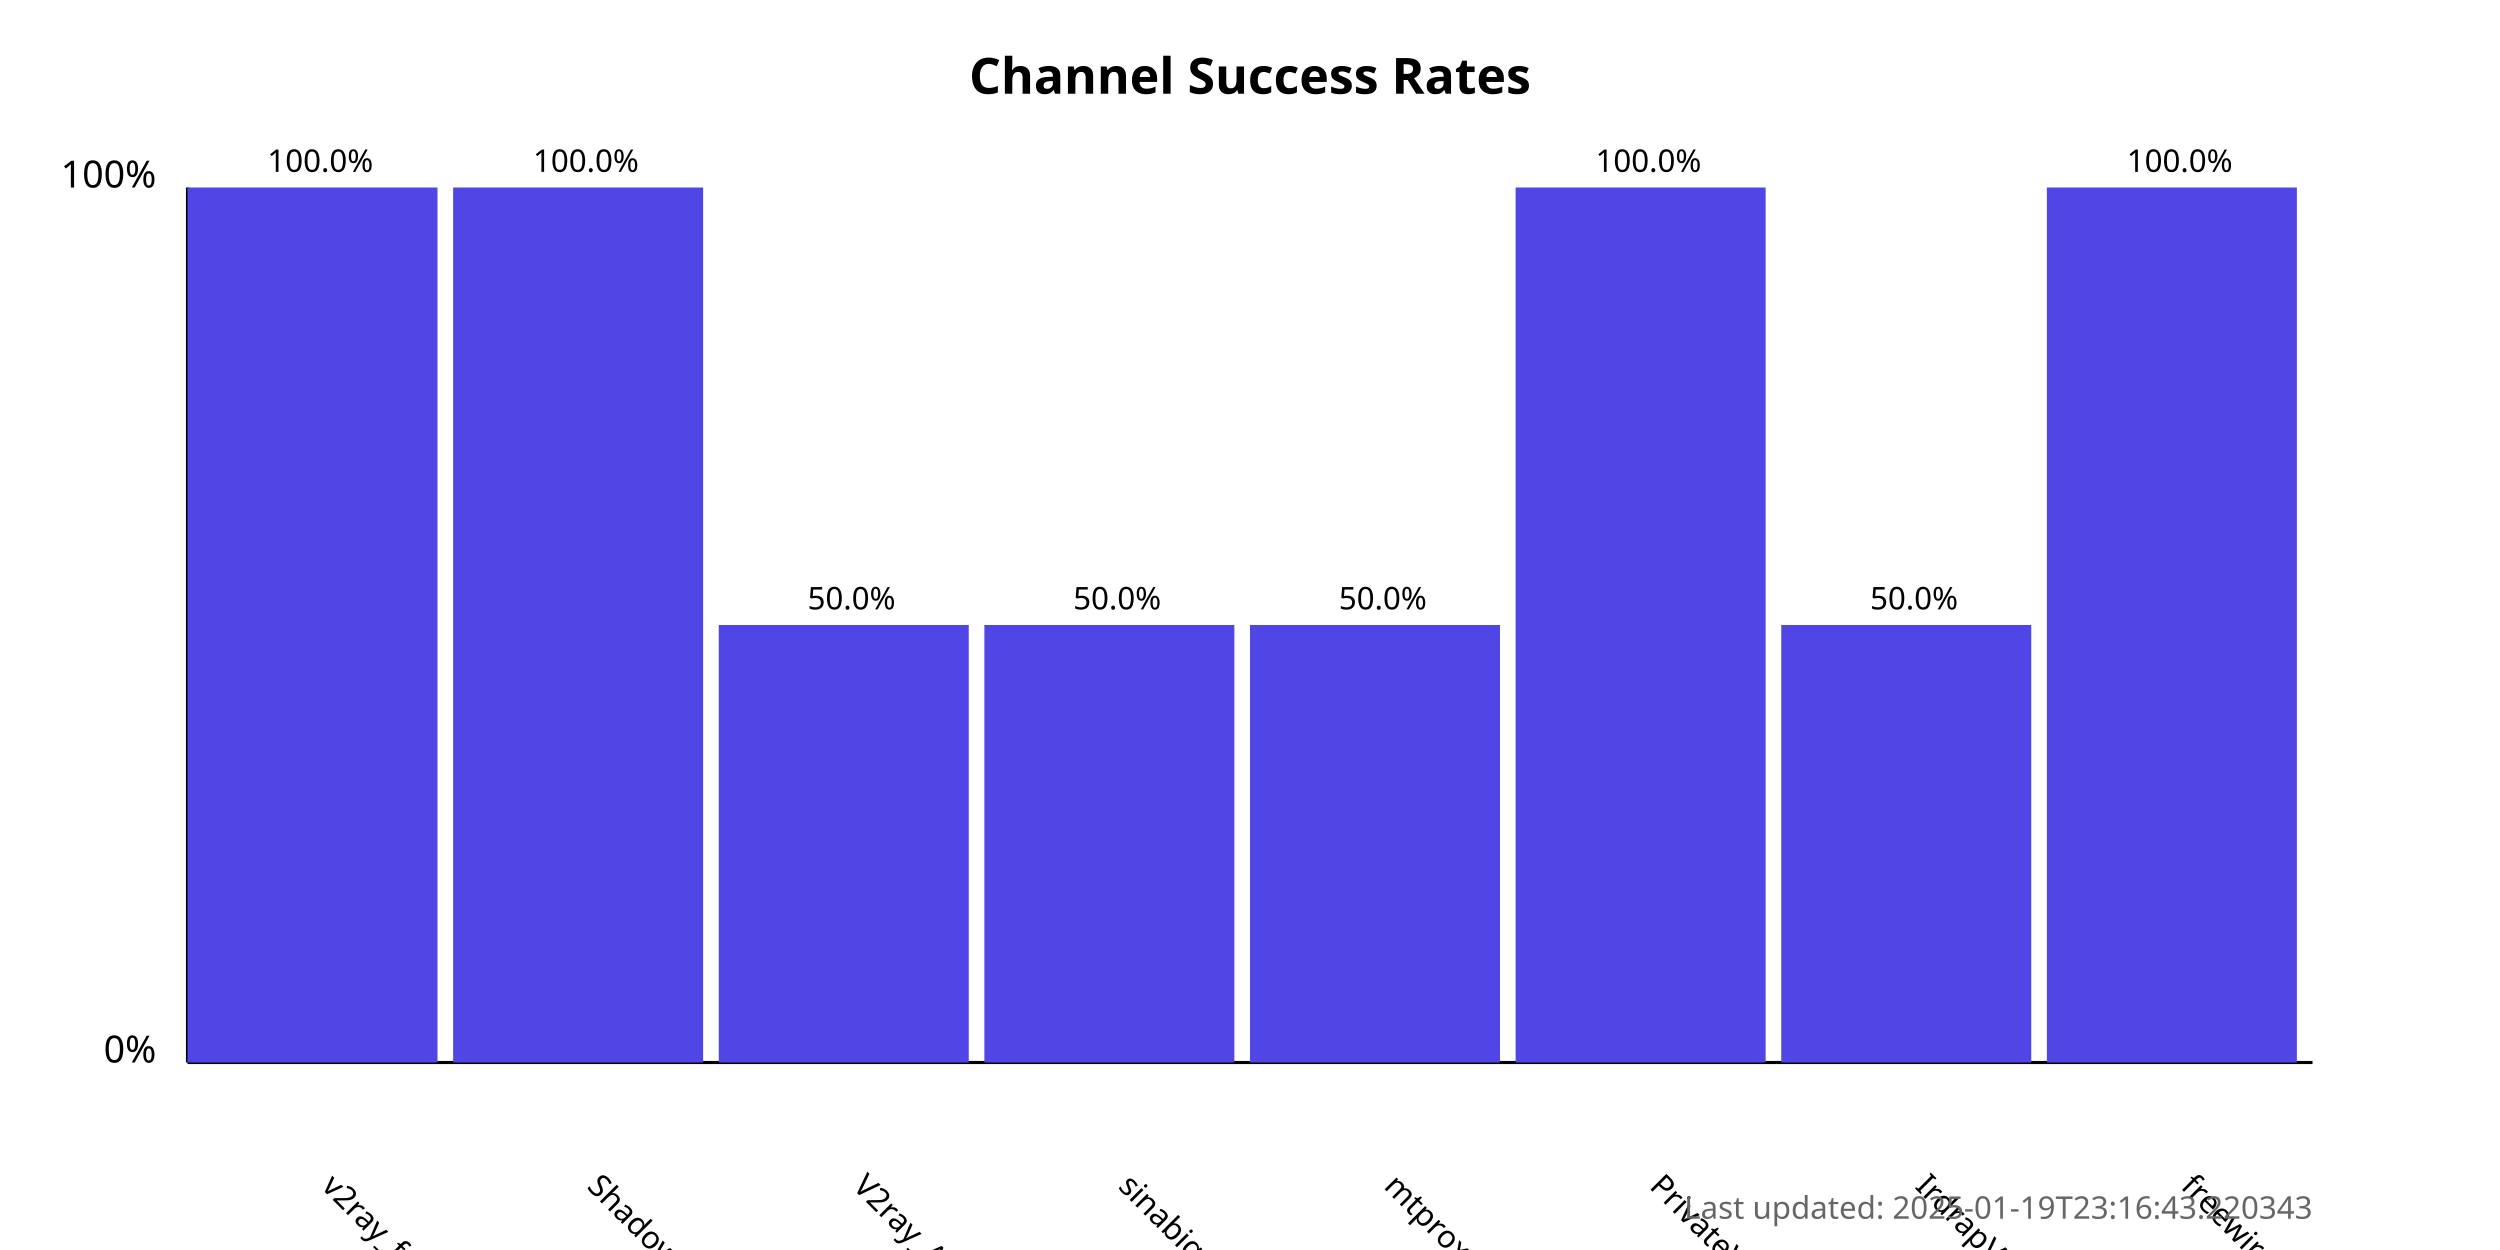
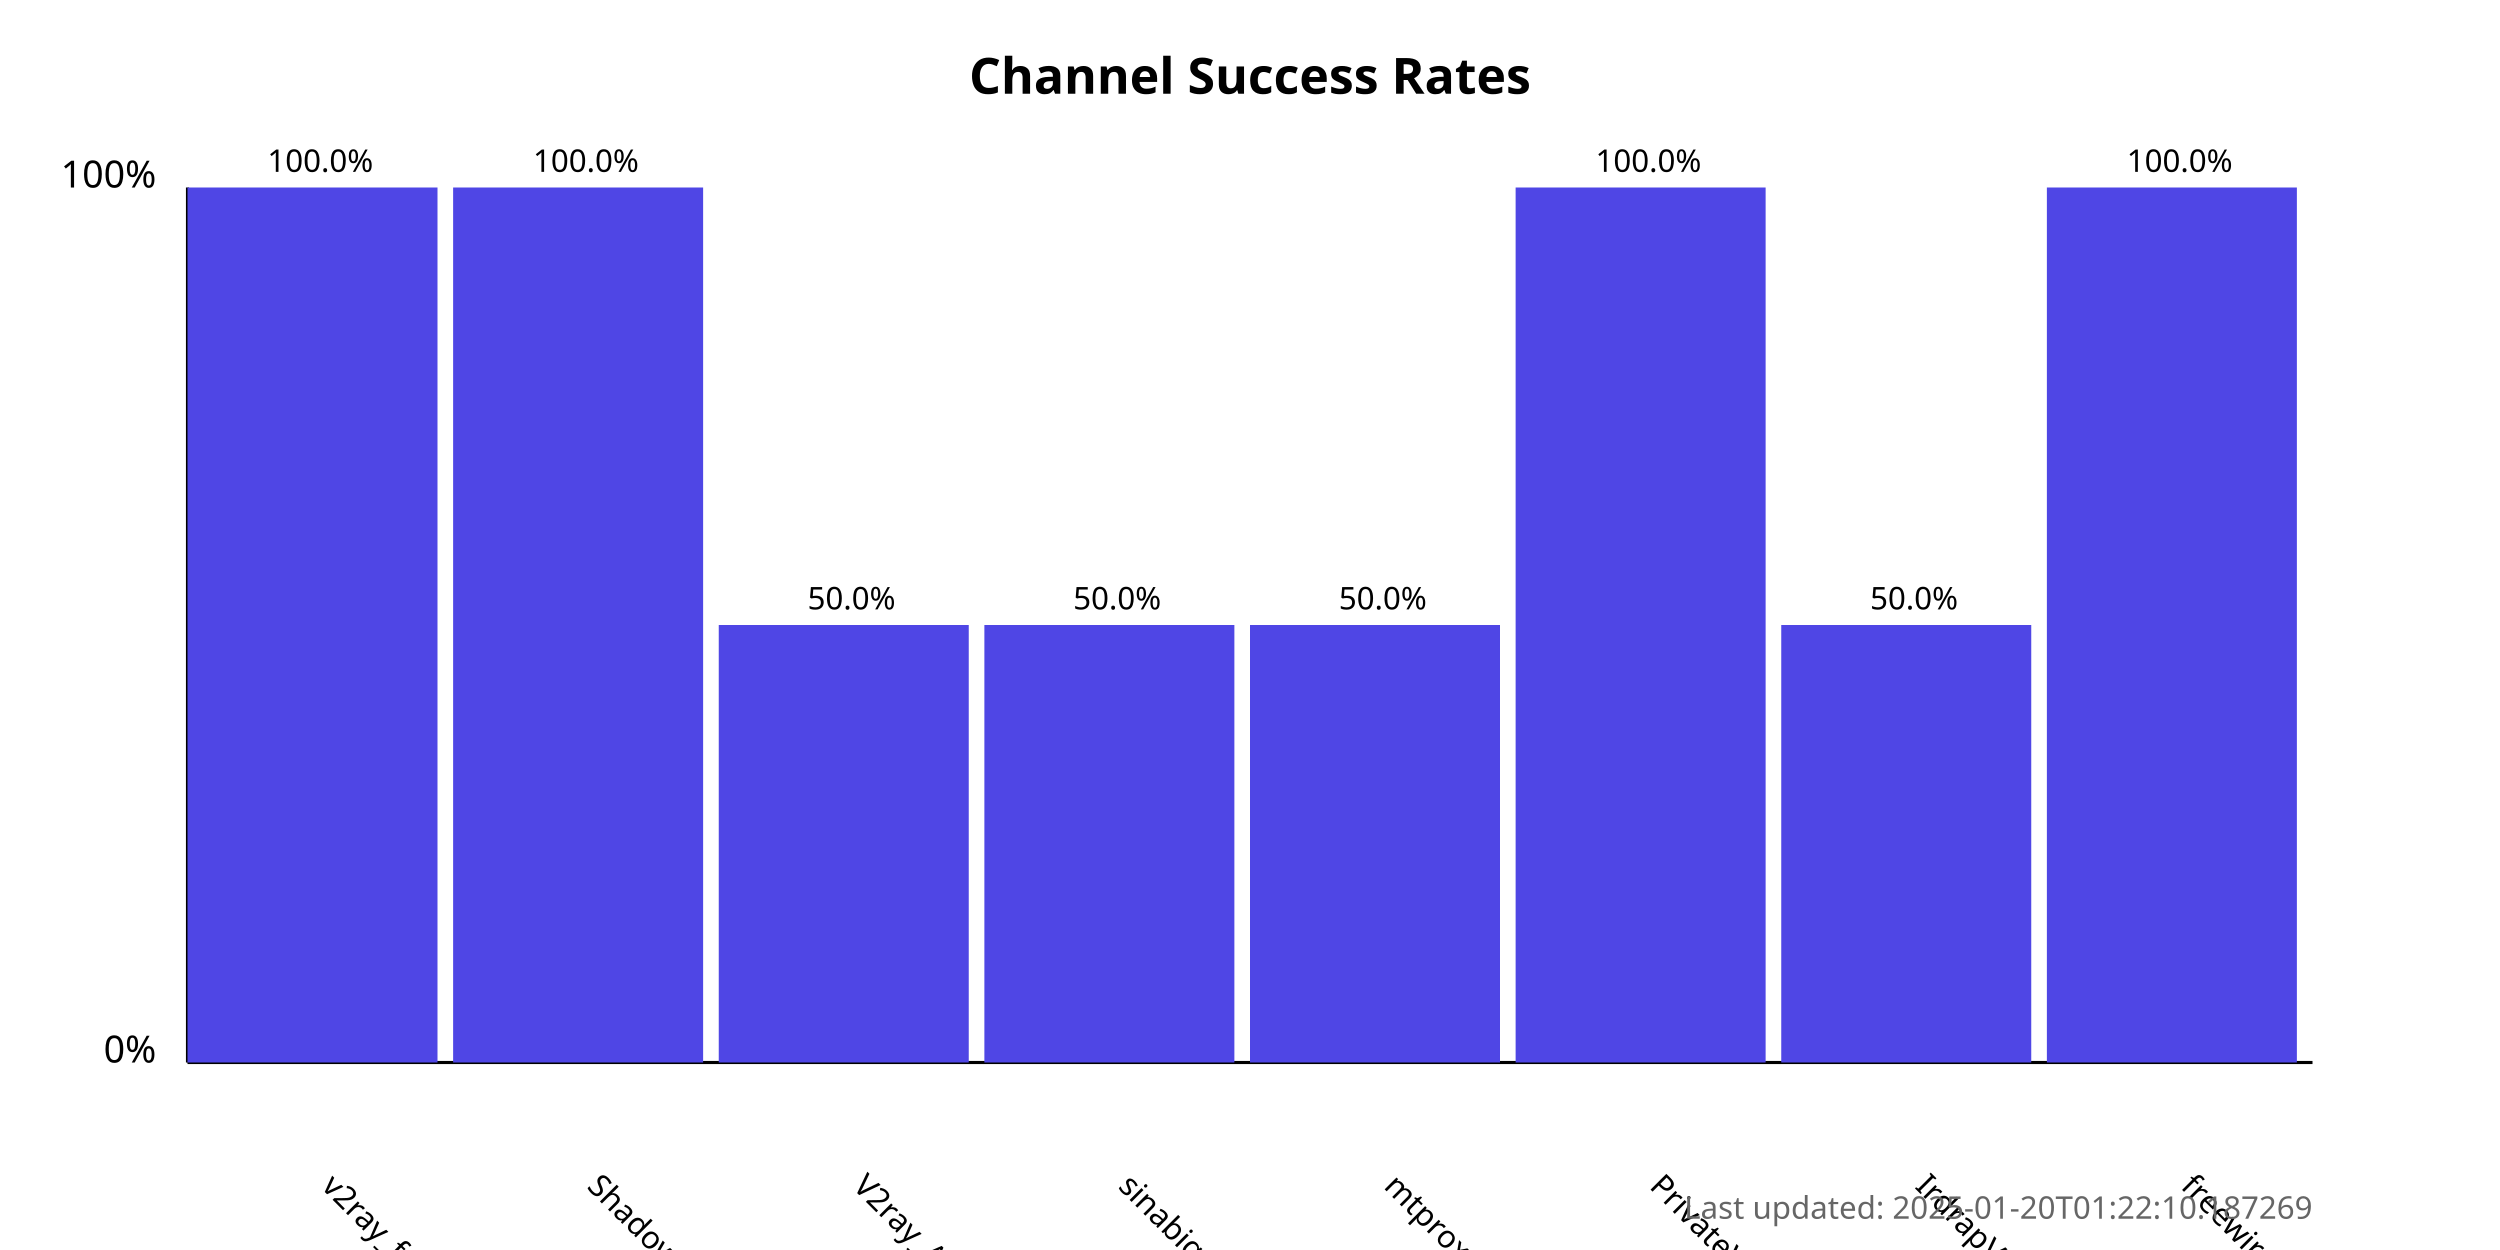
<svg xmlns="http://www.w3.org/2000/svg" width="800" height="400">
  <style>
            .chart-title { font: bold 16px sans-serif; }
            .axis-label { font: 12px sans-serif; }
            .tick-label { font: 10px sans-serif; }
            .bar { fill: #4f46e5; }
            .bar:hover { fill: #6366f1; }
            .timestamp { font: 10px sans-serif; fill: #666; }
        </style>
  <text x="400.0" y="30" text-anchor="middle" class="chart-title">
            Channel Success Rates
        </text>
  <line x1="60" y1="340" x2="60" y2="60" stroke="black" stroke-width="1" />
  <line x1="60" y1="340" x2="740" y2="340" stroke="black" stroke-width="1" />
  <text x="50" y="340" text-anchor="end" class="axis-label">0%</text>
  <text x="50" y="60" text-anchor="end" class="axis-label">100%</text>
  <g>
    <rect x="60" y="60.0" width="80.0" height="280.0" class="bar" />
    <text x="102.5" y="380" transform="rotate(45, 102.5, 380)" text-anchor="start" class="tick-label">
                v2ray_free_conf
            </text>
    <text x="102.5" y="55.0" text-anchor="middle" class="tick-label">
                100.0%
            </text>
  </g>
  <g>
    <rect x="145.0" y="60.0" width="80.0" height="280.0" class="bar" />
    <text x="187.5" y="380" transform="rotate(45, 187.5, 380)" text-anchor="start" class="tick-label">
                ShadowProxy66
            </text>
    <text x="187.5" y="55.0" text-anchor="middle" class="tick-label">
                100.0%
            </text>
  </g>
  <g>
    <rect x="230.0" y="200.0" width="80.0" height="140.0" class="bar" />
    <text x="272.5" y="380" transform="rotate(45, 272.5, 380)" text-anchor="start" class="tick-label">
                V2ray_Alpha
            </text>
    <text x="272.5" y="195.0" text-anchor="middle" class="tick-label">
                50.0%
            </text>
  </g>
  <g>
    <rect x="315.0" y="200.0" width="80.0" height="140.0" class="bar" />
    <text x="357.5" y="380" transform="rotate(45, 357.5, 380)" text-anchor="start" class="tick-label">
                sinabigo
            </text>
    <text x="357.5" y="195.0" text-anchor="middle" class="tick-label">
                50.0%
            </text>
  </g>
  <g>
    <rect x="400.0" y="200.0" width="80.0" height="140.0" class="bar" />
    <text x="442.5" y="380" transform="rotate(45, 442.5, 380)" text-anchor="start" class="tick-label">
                mtproxy_lists
            </text>
    <text x="442.5" y="195.0" text-anchor="middle" class="tick-label">
                50.0%
            </text>
  </g>
  <g>
    <rect x="485.0" y="60.0" width="80.0" height="280.0" class="bar" />
    <text x="527.5" y="380" transform="rotate(45, 527.5, 380)" text-anchor="start" class="tick-label">
                PrivateVPNs
            </text>
    <text x="527.5" y="55.0" text-anchor="middle" class="tick-label">
                100.0%
            </text>
  </g>
  <g>
    <rect x="570.0" y="200.0" width="80.0" height="140.0" class="bar" />
    <text x="612.5" y="380" transform="rotate(45, 612.5, 380)" text-anchor="start" class="tick-label">
                IrdrapVPNnews
            </text>
    <text x="612.5" y="195.0" text-anchor="middle" class="tick-label">
                50.0%
            </text>
  </g>
  <g>
    <rect x="655.0" y="60.0" width="80.0" height="280.0" class="bar" />
    <text x="697.5" y="380" transform="rotate(45, 697.5, 380)" text-anchor="start" class="tick-label">
                freewireguard
            </text>
    <text x="697.5" y="55.0" text-anchor="middle" class="tick-label">
                100.0%
            </text>
  </g>
  <text x="740" y="390" text-anchor="end" class="timestamp">
-             Last updated: 2025-01-19T23:16:43.220343
+             Last updated: 2025-01-20T01:22:10.187269
        </text>
</svg>
